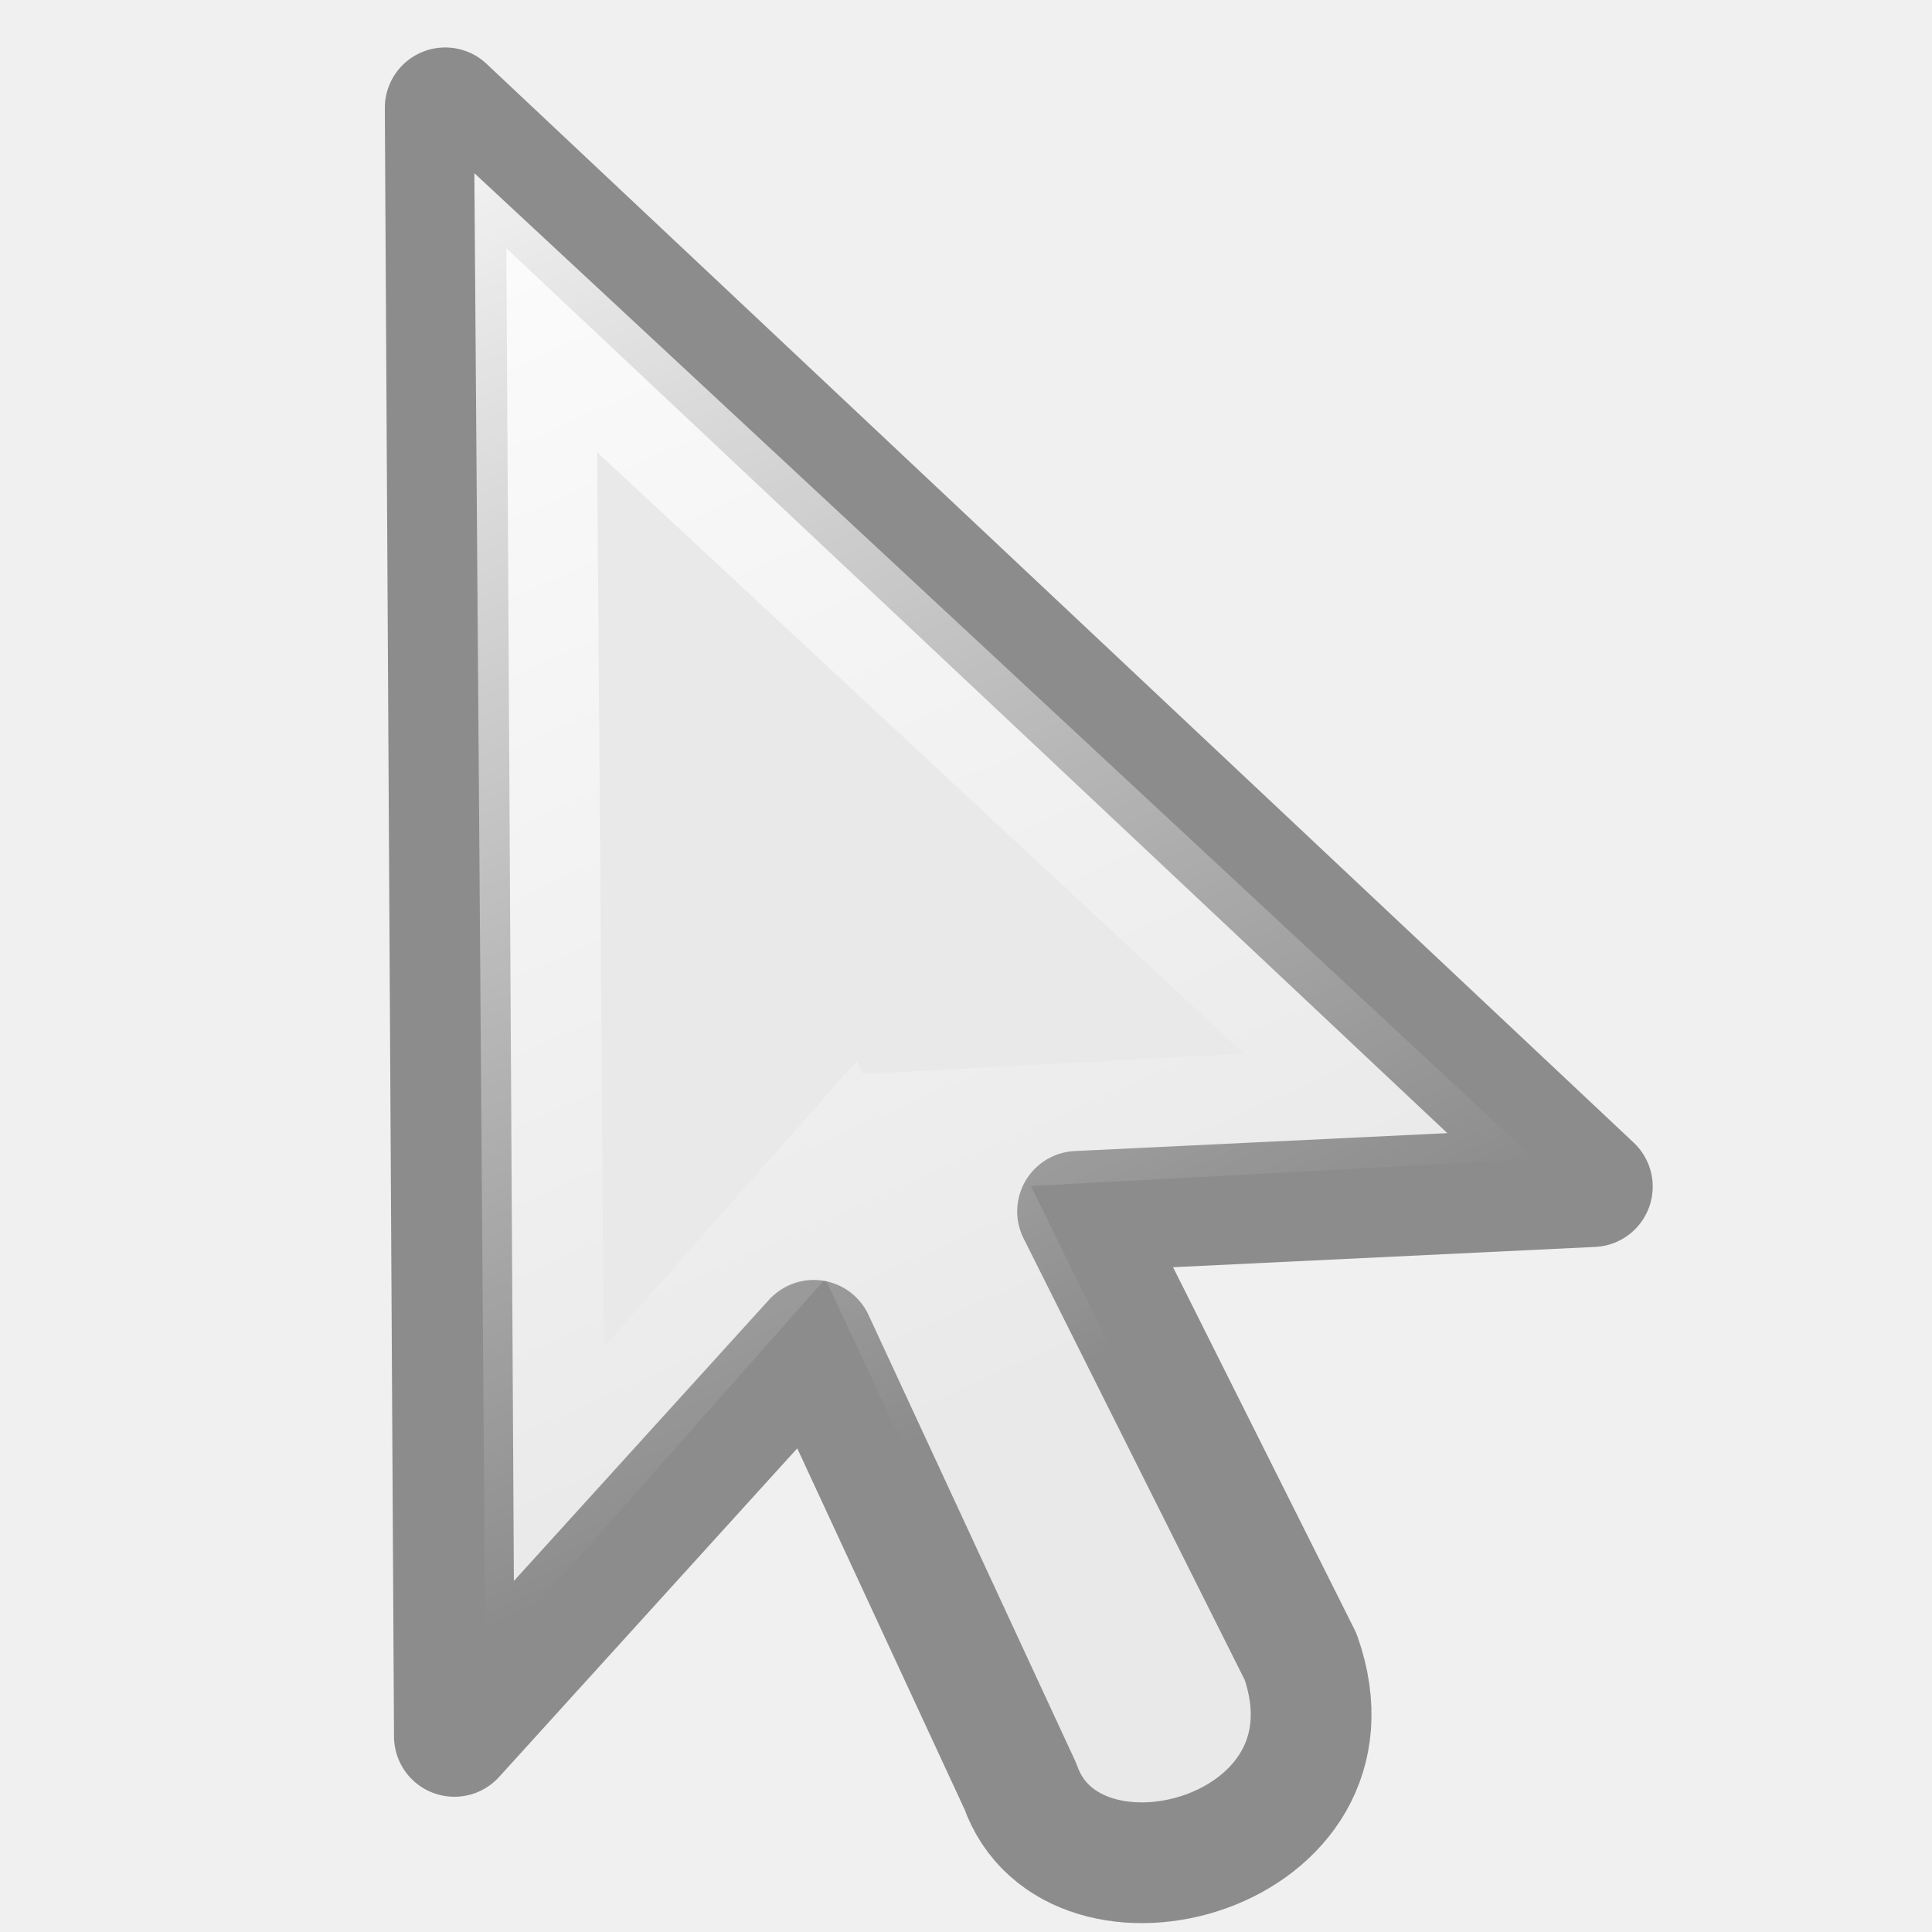
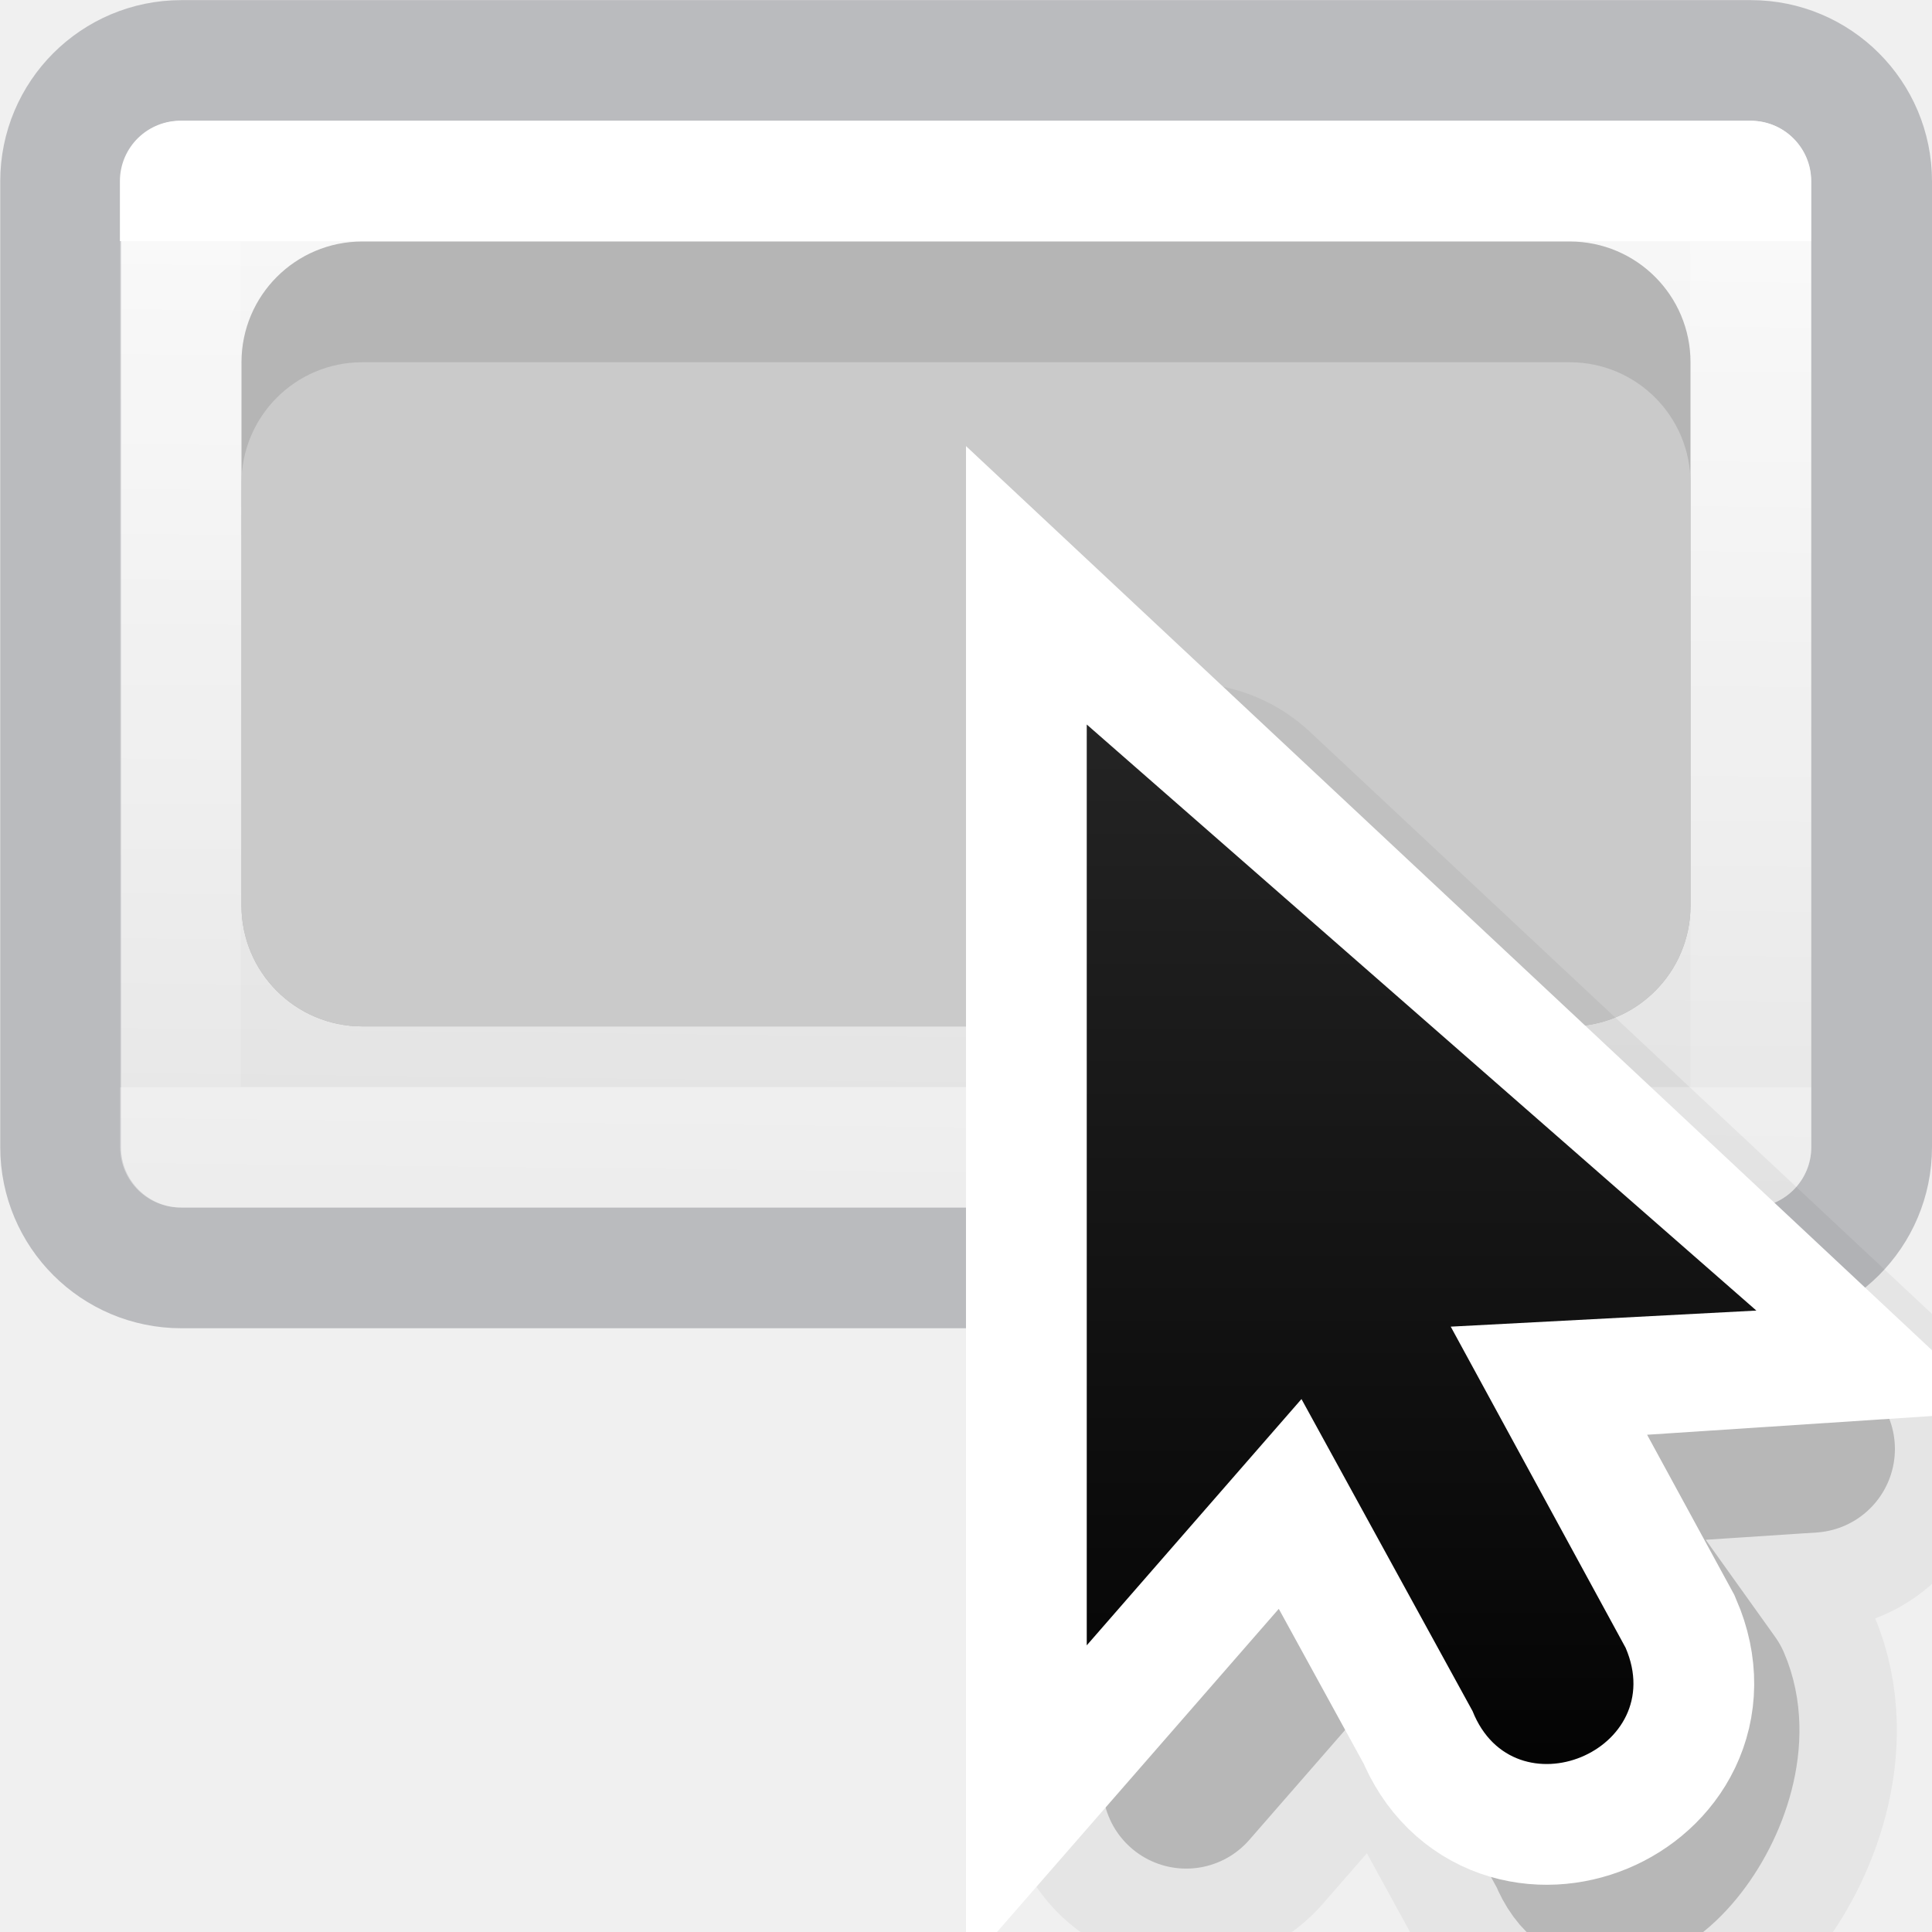
- <svg xmlns="http://www.w3.org/2000/svg" viewBox="0 0 16 16">
-   <linearGradient id="a" gradientTransform="matrix(.9933768 -.1149025 .1149025 .9933768 -.866234 .972206)" gradientUnits="userSpaceOnUse" x1="4.774" x2="8.563" y1="-.637" y2="11.444">
+ <svg xmlns="http://www.w3.org/2000/svg" height="16" width="16">
+   <linearGradient id="a" gradientUnits="userSpaceOnUse" x1="14" x2="6" y1="8" y2="16">
    <stop offset="0" stop-color="#fff" />
+     <stop offset=".125" stop-color="#fff" stop-opacity="0" />
    <stop offset="1" stop-color="#fff" stop-opacity="0" />
  </linearGradient>
-   <path d="m3.687.893 9.5 8.934-4.263.205 1.847 3.688c.578 1.642-1.89 2.3-2.322 1.07l-1.71-3.69-2.976 3.28z" fill="#e9e9e9" fill-rule="evenodd" stroke="#8c8c8c" stroke-linejoin="round" />
-   <path d="m4.437 2.59 7.068 6.573-3.75.2 2.296 4.674c.228.464-.67.83-.867.406l-2.218-4.755-2.456 2.776z" fill="none" stroke="url(#a)" />
+   <clipPath id="b">
+     <path d="m8 2.686v14l3.133-3.82 2.066 4.986a1 1 0 1 0 1.848-.766l-2.111-5.096 4.379.01z" />
+   </clipPath>
+   <linearGradient id="c" gradientUnits="userSpaceOnUse" x1="9.978" x2="9.978" y1="13.913" y2="-5.872">
+     <stop offset="0" />
+     <stop offset="1" stop-color="#333" />
+   </linearGradient>
+   <linearGradient id="d" gradientUnits="userSpaceOnUse" x1="12" x2="12" y1="2" y2="9">
+     <stop offset="0" stop-color="#fff" />
+     <stop offset="0" stop-color="#fff" stop-opacity=".235" />
+     <stop offset="1" stop-color="#fff" stop-opacity=".157" />
+     <stop offset="1" stop-color="#fff" stop-opacity=".392" />
+   </linearGradient>
+   <linearGradient id="e" gradientUnits="userSpaceOnUse" x1="11" x2="10.844" y1="-1" y2="-15.125">
+     <stop offset="0" stop-color="#fafafa" />
+     <stop offset="1" stop-color="#d4d4d4" />
+   </linearGradient>
+   <rect fill="url(#e)" height="9" rx=".5" transform="scale(1 -1)" width="14" x="1" y="-10" />
+   <rect fill="none" height="9.999" opacity=".344" rx="1" stroke="#555761" stroke-linecap="round" stroke-linejoin="round" width="14.998" x=".502" y=".501" />
+   <path d="m1.493 1.5h13.005l.002 8h-13.005z" fill="none" stroke="url(#d)" stroke-linecap="round" stroke-linejoin="round" />
+   <rect fill="#b5b5b5" height="6.5" rx="1" width="12" x="2" y="2" />
+   <rect fill="#cacaca" height="5.5" rx="1" width="12" x="2" y="3" />
+   <g transform="matrix(.6932741 0 0 .6932741 4.147082 6)">
+     <path d="m8.188 1.667v11l2.565-2.942 2.044 3.728c.495 1.243 2.143-.743 1.613-1.972l-1.874-2.622 3.118-.205z" fill-rule="evenodd" opacity=".05" stroke="#000" stroke-linejoin="round" stroke-width="4.327" />
+     <path d="m8.188 1.667v11l2.565-2.942 2.044 3.728c.495 1.243 2.143-.743 1.613-1.972l-1.874-2.622 3.118-.205z" fill-rule="evenodd" opacity=".2" stroke="#000" stroke-linejoin="round" stroke-width="2" />
+     <path d="m7 0v11l2.565-2.942 2.044 3.728c.495 1.243 2.357.471 1.828-.757l-2.089-3.836 3.118-.205z" fill="none" stroke="#fff" stroke-width="2.885" />
+     <path clip-path="url(#b)" d="m6.989 6.936v11.12l2.593-2.974 2.066 3.769c.5 1.256 2.383.476 1.848-.766l-2.111-3.878 3.151-.207z" fill="none" opacity=".4" stroke="url(#a)" stroke-width="2.916" transform="matrix(.9892473 0 0 .9892473 .086022 -6.861307)" />
+     <path d="m7 0v11l2.565-2.942 2.044 3.728c.495 1.243 2.357.471 1.828-.757l-2.089-3.836 3.651-.192z" fill="url(#c)" fill-rule="evenodd" />
+   </g>
</svg>
